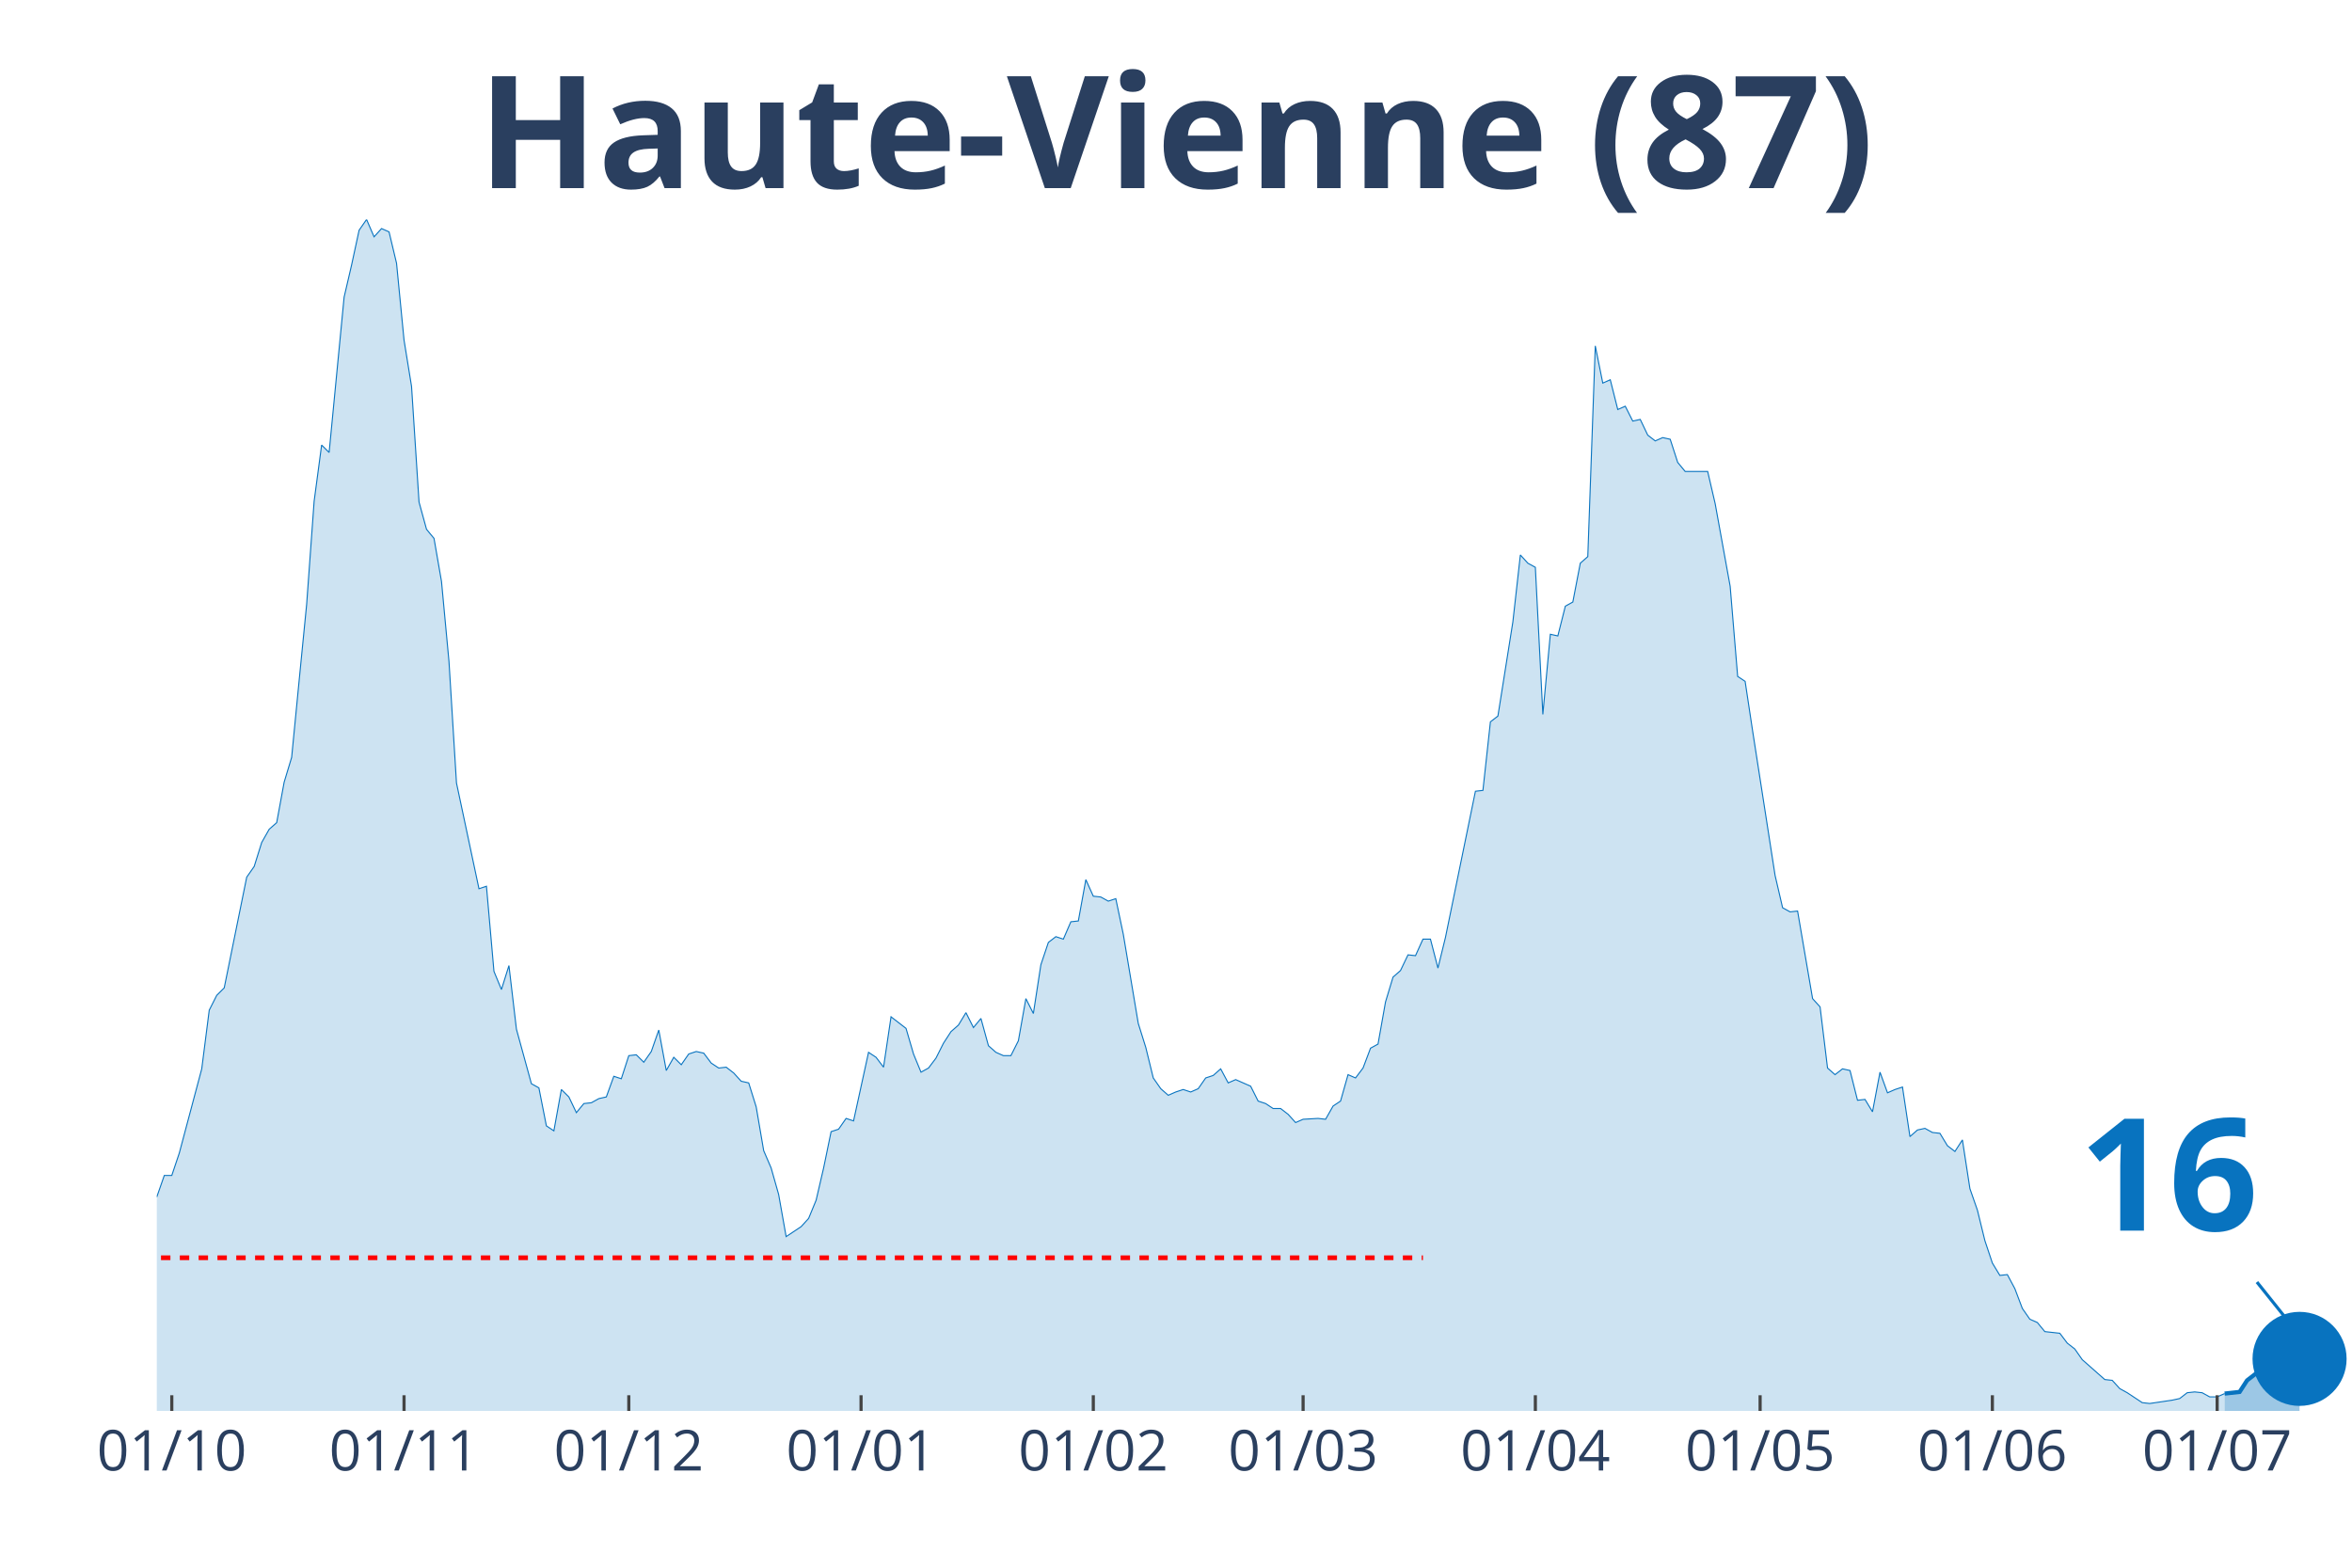
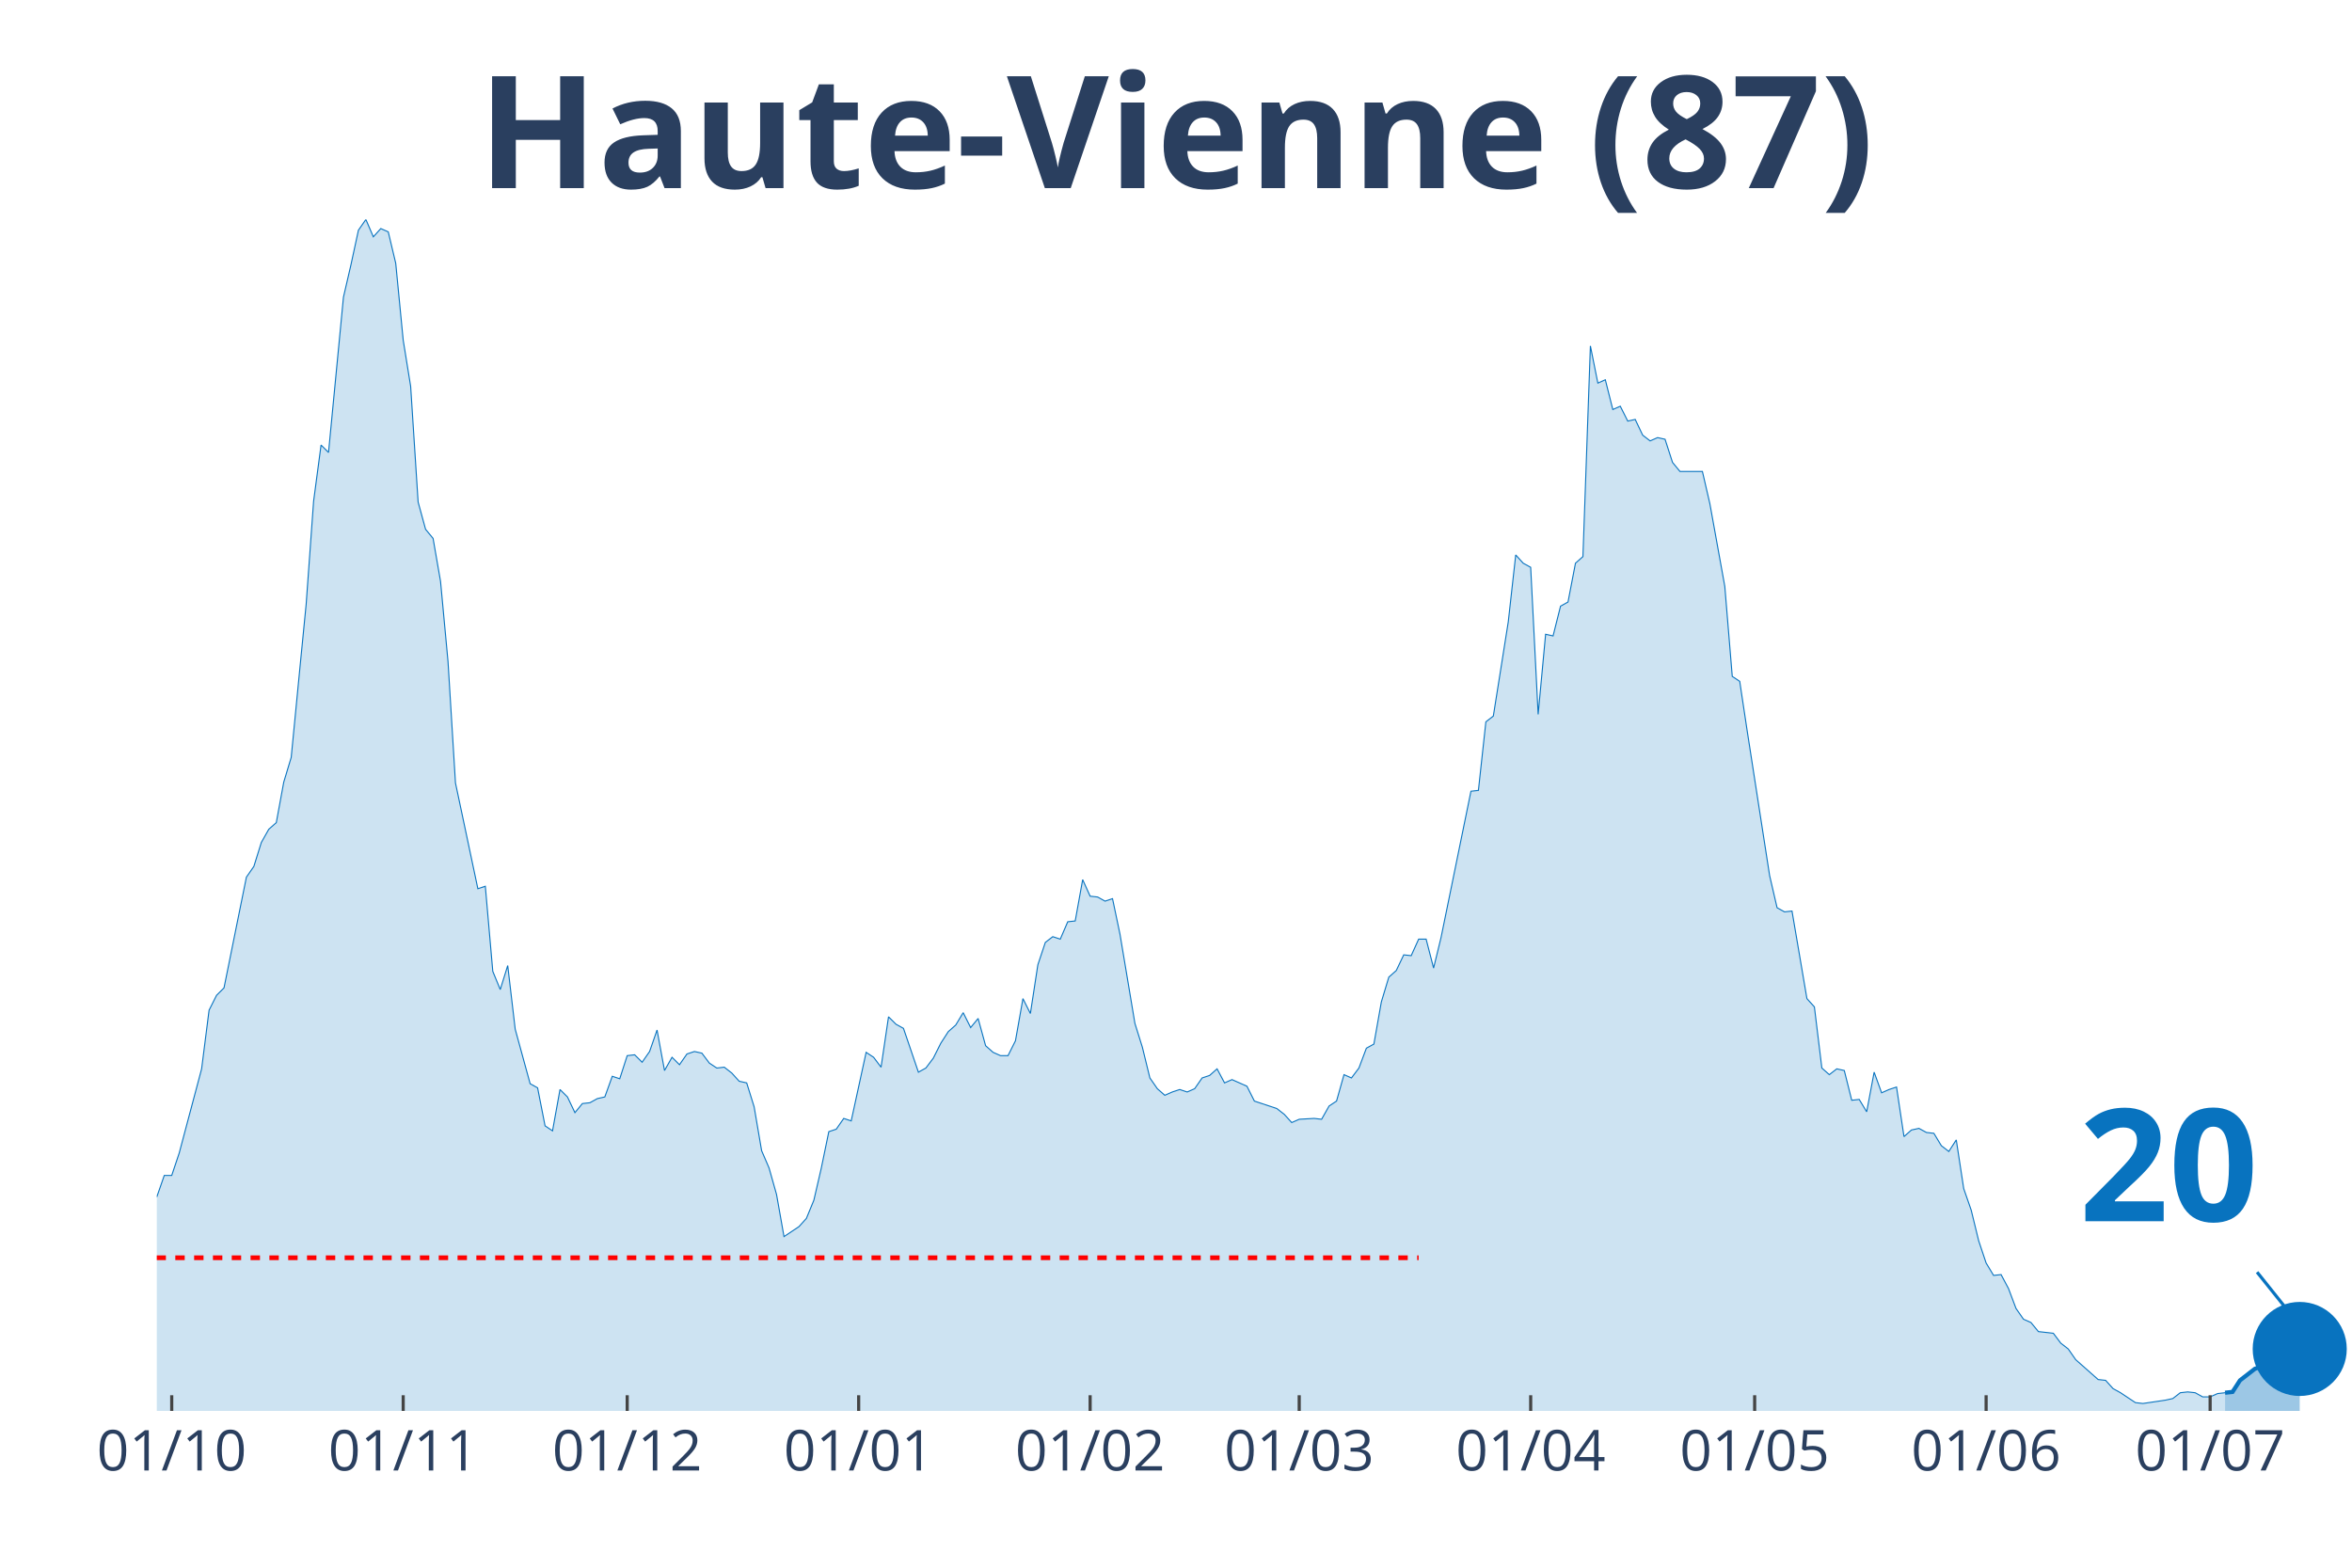
<svg xmlns="http://www.w3.org/2000/svg" class="main-svg" width="1125" height="750" style="" viewBox="0 0 750 500">
  <rect x="0" y="0" width="750" height="500" style="fill: rgb(0, 0, 0); fill-opacity: 0;" />
-   <defs id="defs-2e0371">
+   <defs id="defs-5c4370">
    <g class="clips">
-       <clipPath id="clip2e0371xyplot" class="plotclip">
+       <clipPath id="clip5c4370xyplot" class="plotclip">
        <rect width="700" height="380" />
      </clipPath>
-       <clipPath class="axesclip" id="clip2e0371x">
+       <clipPath class="axesclip" id="clip5c4370x">
        <rect x="50" y="0" width="700" height="500" />
      </clipPath>
-       <clipPath class="axesclip" id="clip2e0371y">
+       <clipPath class="axesclip" id="clip5c4370y">
        <rect x="0" y="70" width="750" height="380" />
      </clipPath>
-       <clipPath class="axesclip" id="clip2e0371xy">
+       <clipPath class="axesclip" id="clip5c4370xy">
        <rect x="50" y="70" width="700" height="380" />
      </clipPath>
    </g>
    <g class="gradients" />
  </defs>
  <g class="bglayer">
    <rect class="bg" x="50" y="70" width="700" height="380" style="fill: rgb(0, 0, 0); fill-opacity: 0; stroke-width: 0;" />
  </g>
  <g class="layer-below">
    <g class="imagelayer" />
    <g class="shapelayer" />
  </g>
  <g class="cartesianlayer">
    <g class="subplot xy">
      <g class="layer-subplot">
        <g class="shapelayer" />
        <g class="imagelayer" />
      </g>
      <g class="gridlayer">
        <g class="x">
-           <path class="xgrid crisp" transform="translate(54.78,0)" d="M0,70v380" style="stroke: rgb(255, 255, 255); stroke-opacity: 1; stroke-width: 1px;" />
-           <path class="xgrid crisp" transform="translate(128.84,0)" d="M0,70v380" style="stroke: rgb(255, 255, 255); stroke-opacity: 1; stroke-width: 1px;" />
-           <path class="xgrid crisp" transform="translate(200.51,0)" d="M0,70v380" style="stroke: rgb(255, 255, 255); stroke-opacity: 1; stroke-width: 1px;" />
-           <path class="xgrid crisp" transform="translate(274.57,0)" d="M0,70v380" style="stroke: rgb(255, 255, 255); stroke-opacity: 1; stroke-width: 1px;" />
-           <path class="xgrid crisp" transform="translate(348.63,0)" d="M0,70v380" style="stroke: rgb(255, 255, 255); stroke-opacity: 1; stroke-width: 1px;" />
-           <path class="xgrid crisp" transform="translate(415.53,0)" d="M0,70v380" style="stroke: rgb(255, 255, 255); stroke-opacity: 1; stroke-width: 1px;" />
-           <path class="xgrid crisp" transform="translate(489.59,0)" d="M0,70v380" style="stroke: rgb(255, 255, 255); stroke-opacity: 1; stroke-width: 1px;" />
-           <path class="xgrid crisp" transform="translate(561.26,0)" d="M0,70v380" style="stroke: rgb(255, 255, 255); stroke-opacity: 1; stroke-width: 1px;" />
-           <path class="xgrid crisp" transform="translate(635.32,0)" d="M0,70v380" style="stroke: rgb(255, 255, 255); stroke-opacity: 1; stroke-width: 1px;" />
-           <path class="xgrid crisp" transform="translate(707,0)" d="M0,70v380" style="stroke: rgb(255, 255, 255); stroke-opacity: 1; stroke-width: 1px;" />
+           <path class="xgrid crisp" transform="translate(54.76,0)" d="M0,70v380" style="stroke: rgb(255, 255, 255); stroke-opacity: 1; stroke-width: 1px;" />
+           <path class="xgrid crisp" transform="translate(128.57,0)" d="M0,70v380" style="stroke: rgb(255, 255, 255); stroke-opacity: 1; stroke-width: 1px;" />
+           <path class="xgrid crisp" transform="translate(200,0)" d="M0,70v380" style="stroke: rgb(255, 255, 255); stroke-opacity: 1; stroke-width: 1px;" />
+           <path class="xgrid crisp" transform="translate(273.81,0)" d="M0,70v380" style="stroke: rgb(255, 255, 255); stroke-opacity: 1; stroke-width: 1px;" />
+           <path class="xgrid crisp" transform="translate(347.62,0)" d="M0,70v380" style="stroke: rgb(255, 255, 255); stroke-opacity: 1; stroke-width: 1px;" />
+           <path class="xgrid crisp" transform="translate(414.29,0)" d="M0,70v380" style="stroke: rgb(255, 255, 255); stroke-opacity: 1; stroke-width: 1px;" />
+           <path class="xgrid crisp" transform="translate(488.1,0)" d="M0,70v380" style="stroke: rgb(255, 255, 255); stroke-opacity: 1; stroke-width: 1px;" />
+           <path class="xgrid crisp" transform="translate(559.52,0)" d="M0,70v380" style="stroke: rgb(255, 255, 255); stroke-opacity: 1; stroke-width: 1px;" />
+           <path class="xgrid crisp" transform="translate(633.33,0)" d="M0,70v380" style="stroke: rgb(255, 255, 255); stroke-opacity: 1; stroke-width: 1px;" />
+           <path class="xgrid crisp" transform="translate(704.76,0)" d="M0,70v380" style="stroke: rgb(255, 255, 255); stroke-opacity: 1; stroke-width: 1px;" />
        </g>
        <g class="y" />
      </g>
      <g class="zerolinelayer" />
      <path class="xlines-below" />
      <path class="ylines-below" />
      <g class="overlines-below" />
      <g class="xaxislayer-below" />
      <g class="yaxislayer-below" />
      <g class="overaxes-below" />
-       <g class="plot" transform="translate(50, 70)" clip-path="url('#clip2e0371xyplot')">
+       <g class="plot" transform="translate(50, 70)" clip-path="url('#clip5c4370xyplot')">
        <g class="scatterlayer mlayer">
-           <g class="trace scatter trace3ffba0" style="stroke-miterlimit: 2;">
+           <g class="trace scatter tracef31524" style="stroke-miterlimit: 2;">
            <g class="fills">
              <g>
-                 <path class="js-fill" d="M659.39,380L-324.91,380L-324.91,378.68L-293.86,378.68L-291.47,378.16L-269.97,379.74L-267.58,379.47L-160.07,378.16L-157.68,377.1L-148.12,377.36L-145.73,377.36L-133.79,378.16L-131.4,378.42L-119.45,377.1L-117.06,376.31L-100.34,373.15L-97.95,372.36L-93.17,372.62L-90.78,371.57L-74.06,347.06L-71.67,347.59L-66.89,343.63L-64.51,342.84L-62.12,344.69L-59.73,344.42L-52.56,330.46L-50.17,331.25L-47.78,332.04L-45.39,330.98L-40.61,326.24L-38.23,317.02L-35.84,319.39L-33.45,317.55L-31.06,315.44L-28.67,315.17L-26.28,307L-23.89,303.05L-21.5,306.48L-19.11,302.52L-16.72,299.1L-14.33,299.63L-11.95,300.15L-9.56,304.37L-4.78,309.9L-2.39,308.59L0,311.75L2.39,304.9L4.78,304.9L7.17,297.78L14.33,270.9L16.72,252.19L19.11,247.45L21.5,245.08L28.67,209.76L31.06,206.34L33.45,198.7L35.84,194.48L38.23,192.37L40.61,179.46L43,171.55L45.39,147.05L47.78,122.8L50.17,89.86L52.56,71.94L54.95,74.31L59.73,24.77L62.12,14.49L64.51,3.43L66.89,0L69.28,5.53L71.67,2.9L74.06,3.95L76.45,13.97L78.84,38.47L81.23,53.23L83.62,90.12L86.01,98.82L88.4,101.72L90.78,115.42L93.17,140.98L95.56,179.72L102.73,213.45L105.12,212.66L107.51,239.81L109.9,245.6L112.29,237.96L114.68,258.25L119.45,275.64L121.84,276.96L124.23,289.08L126.62,290.67L129.01,277.49L131.4,279.86L133.79,284.87L136.18,281.97L138.57,281.71L140.96,280.39L143.34,279.86L145.73,273.27L148.12,274.06L150.51,266.69L152.9,266.42L155.29,268.79L157.68,265.37L160.07,258.52L162.46,271.43L164.85,267.21L167.24,269.58L169.62,266.16L172.01,265.37L174.4,265.89L176.79,269.06L179.18,270.64L181.57,270.37L183.96,272.22L186.35,274.85L188.74,275.38L191.13,283.02L193.52,296.99L195.9,302.52L198.29,310.96L200.68,324.4L203.07,322.82L205.46,321.23L207.85,318.6L210.24,312.8L212.63,302.52L215.02,290.93L217.41,290.14L219.8,286.71L222.18,287.5L226.96,265.63L229.35,267.21L231.74,270.37L234.13,254.3L238.91,257.99L241.3,266.16L243.69,271.96L246.08,270.64L248.46,267.48L250.85,262.73L253.24,259.04L255.63,256.93L258.02,252.98L260.41,257.73L262.8,254.83L265.19,263.52L267.58,265.63L269.97,266.69L272.35,266.69L274.74,261.94L277.13,248.5L279.52,253.25L281.91,237.7L284.3,230.58L286.69,228.74L289.08,229.53L291.47,223.99L293.86,223.73L296.25,210.55L298.63,215.83L301.02,216.09L303.41,217.41L305.8,216.62L308.19,227.95L312.97,256.41L315.36,264.05L317.75,273.8L320.14,277.23L322.53,279.33L324.91,278.28L327.3,277.49L329.69,278.28L332.08,277.23L334.47,273.8L336.86,273.01L339.25,270.9L341.64,275.38L344.03,274.33L348.81,276.44L351.19,281.18L353.58,281.97L355.97,283.55L358.36,283.55L360.75,285.4L363.14,288.03L365.53,286.98L370.31,286.71L372.7,286.98L375.09,282.76L377.47,281.18L379.86,272.75L382.25,273.8L384.64,270.64L387.03,264.31L389.42,263L391.81,249.56L394.2,241.65L396.59,239.54L398.98,234.54L401.37,234.8L403.75,229.53L406.14,229.53L408.53,238.75L410.92,229L420.48,182.36L422.87,182.09L425.26,160.22L427.65,158.38L432.42,128.34L434.81,106.99L437.2,109.63L439.59,110.94L441.98,157.85L444.37,132.29L446.76,132.82L449.15,123.33L451.54,122.01L453.92,109.63L456.31,107.52L458.7,40.32L461.09,52.18L463.48,51.12L465.87,60.61L468.26,59.56L470.65,64.3L473.04,63.77L475.43,68.78L477.82,70.62L480.2,69.57L482.59,70.1L484.98,77.48L487.37,80.37L494.54,80.37L496.93,90.65L501.71,117L504.1,145.73L506.48,147.31L508.87,163.12L516.04,209.24L518.43,219.51L520.82,220.83L523.21,220.57L527.99,248.5L530.38,251.14L532.76,270.64L535.15,272.75L537.54,270.9L539.93,271.43L542.32,280.92L544.71,280.65L547.1,284.6L549.49,271.96L551.88,278.54L554.27,277.49L556.66,276.7L559.04,292.51L561.43,290.4L563.82,289.88L566.21,291.19L568.6,291.46L570.99,295.41L573.38,297.25L575.77,293.56L578.16,309.11L580.55,315.96L582.94,325.71L585.32,332.83L587.71,336.78L590.1,336.52L592.49,341L594.88,347.32L597.27,350.75L599.66,351.8L602.05,354.7L606.83,355.23L609.22,358.39L611.6,360.24L613.99,363.66L621.16,369.99L623.55,370.25L625.94,372.88L628.33,374.2L633.11,377.36L635.49,377.63L642.66,376.57L645.05,376.05L647.44,374.2L649.83,373.94L652.22,374.2L654.61,375.52L657,375.52L659.39,374.47" style="fill: rgb(8, 115, 191); fill-opacity: 0.2; stroke-width: 0;" />
+                 <path class="js-fill" d="M659.52,380L-323.81,380L-323.81,378.68L-292.86,378.68L-290.48,378.16L-269.05,379.74L-266.67,379.47L-159.52,378.16L-157.14,377.1L-147.62,377.36L-145.24,377.36L-133.33,378.16L-130.95,378.42L-119.05,377.1L-116.67,376.31L-100,373.15L-97.62,372.36L-92.86,372.62L-90.48,371.57L-73.81,347.06L-71.43,347.59L-66.67,343.63L-64.29,342.84L-61.9,344.69L-59.52,344.42L-52.38,330.46L-50,331.25L-47.62,332.04L-45.24,330.98L-40.48,326.24L-38.1,317.02L-35.71,319.39L-33.33,317.55L-30.95,315.44L-28.57,315.17L-26.19,307L-23.81,303.05L-21.43,306.48L-19.05,302.52L-16.67,299.1L-14.29,299.63L-11.9,300.15L-9.52,304.37L-4.76,309.9L-2.38,308.59L0,311.75L2.38,304.9L4.76,304.9L7.14,297.78L14.29,270.9L16.67,252.19L19.05,247.45L21.43,245.08L28.57,209.76L30.95,206.34L33.33,198.7L35.71,194.48L38.1,192.37L40.48,179.46L42.86,171.55L45.24,147.05L47.62,122.8L50,89.86L52.38,71.94L54.76,74.31L59.52,24.77L61.9,14.49L64.29,3.43L66.67,0L69.05,5.53L71.43,2.9L73.81,3.95L76.19,13.97L78.57,38.47L80.95,53.23L83.33,90.12L85.71,98.82L88.1,101.72L90.48,115.42L92.86,140.98L95.24,179.72L102.38,213.45L104.76,212.66L107.14,239.81L109.52,245.6L111.9,237.96L114.29,258.25L119.05,275.64L121.43,276.96L123.81,289.08L126.19,290.67L128.57,277.49L130.95,279.86L133.33,284.87L135.71,281.97L138.1,281.71L140.48,280.39L142.86,279.86L145.24,273.27L147.62,274.06L150,266.69L152.38,266.42L154.76,268.79L157.14,265.37L159.52,258.52L161.9,271.43L164.29,267.21L166.67,269.58L169.05,266.16L171.43,265.37L173.81,265.89L176.19,269.06L178.57,270.64L180.95,270.37L183.33,272.22L185.71,274.85L188.1,275.38L190.48,283.02L192.86,296.99L195.24,302.52L197.62,310.96L200,324.4L202.38,322.82L204.76,321.23L207.14,318.6L209.52,312.8L211.9,302.52L214.29,290.93L216.67,290.14L219.05,286.71L221.43,287.5L226.19,265.63L228.57,267.21L230.95,270.37L233.33,254.3L235.71,256.67L238.1,257.99L242.86,271.96L245.24,270.64L247.62,267.48L250,262.73L252.38,259.04L254.76,256.93L257.14,252.98L259.52,257.73L261.9,254.83L264.29,263.52L266.67,265.63L269.05,266.69L271.43,266.69L273.81,261.94L276.19,248.5L278.57,253.25L280.95,237.7L283.33,230.58L285.71,228.74L288.1,229.53L290.48,223.99L292.86,223.73L295.24,210.55L297.62,215.83L300,216.09L302.38,217.41L304.76,216.62L307.14,227.95L311.9,256.41L314.29,264.05L316.67,273.8L319.05,277.23L321.43,279.33L323.81,278.28L326.19,277.49L328.57,278.28L330.95,277.23L333.33,273.8L335.71,273.01L338.1,270.9L340.48,275.38L342.86,274.33L347.62,276.44L350,281.18L357.14,283.55L359.52,285.4L361.9,288.03L364.29,286.98L369.05,286.71L371.43,286.98L373.81,282.76L376.19,281.18L378.57,272.75L380.95,273.8L383.33,270.64L385.71,264.31L388.1,263L390.48,249.56L392.86,241.65L395.24,239.54L397.62,234.54L400,234.8L402.38,229.53L404.76,229.53L407.14,238.75L409.52,229L419.05,182.36L421.43,182.09L423.81,160.22L426.19,158.38L430.95,128.34L433.33,106.99L435.71,109.63L438.1,110.94L440.48,157.85L442.86,132.29L445.24,132.82L447.62,123.33L450,122.01L452.38,109.63L454.76,107.52L457.14,40.32L459.52,52.18L461.9,51.12L464.29,60.61L466.67,59.56L469.05,64.3L471.43,63.77L473.81,68.78L476.19,70.62L478.57,69.57L480.95,70.1L483.33,77.48L485.71,80.37L492.86,80.37L495.24,90.65L500,117L502.38,145.73L504.76,147.31L507.14,163.12L514.29,209.24L516.67,219.51L519.05,220.83L521.43,220.57L526.19,248.5L528.57,251.14L530.95,270.64L533.33,272.75L535.71,270.9L538.1,271.43L540.48,280.92L542.86,280.65L545.24,284.6L547.62,271.96L550,278.54L552.38,277.49L554.76,276.7L557.14,292.51L559.52,290.4L561.9,289.88L564.29,291.19L566.67,291.46L569.05,295.41L571.43,297.25L573.81,293.56L576.19,309.11L578.57,315.96L580.95,325.71L583.33,332.83L585.71,336.78L588.1,336.52L590.48,341L592.86,347.32L595.24,350.75L597.62,351.8L600,354.7L604.76,355.23L607.14,358.39L609.52,360.24L611.9,363.66L619.05,369.99L621.43,370.25L623.81,372.88L626.19,374.2L630.95,377.36L633.33,377.63L640.48,376.57L642.86,376.05L645.24,374.2L647.62,373.94L650,374.2L652.38,375.52L654.76,375.52L657.14,374.47L659.52,374.2" style="fill: rgb(8, 115, 191); fill-opacity: 0.2; stroke-width: 0;" />
              </g>
            </g>
            <g class="errorbars" />
            <g class="lines">
-               <path class="js-line" d="M-324.91,378.68L-293.86,378.68L-291.47,378.16L-269.97,379.74L-267.58,379.47L-160.07,378.16L-157.68,377.1L-148.12,377.36L-145.73,377.36L-133.79,378.16L-131.4,378.42L-119.45,377.1L-117.06,376.31L-100.34,373.15L-97.95,372.36L-93.17,372.62L-90.78,371.57L-74.06,347.06L-71.67,347.59L-66.89,343.63L-64.51,342.84L-62.12,344.69L-59.73,344.42L-52.56,330.46L-50.17,331.25L-47.78,332.04L-45.39,330.98L-40.61,326.24L-38.23,317.02L-35.84,319.39L-33.45,317.55L-31.06,315.44L-28.67,315.17L-26.28,307L-23.89,303.05L-21.5,306.48L-19.11,302.52L-16.72,299.1L-14.33,299.63L-11.95,300.15L-9.56,304.37L-4.78,309.9L-2.39,308.59L0,311.75L2.39,304.9L4.78,304.9L7.17,297.78L14.33,270.9L16.72,252.19L19.11,247.45L21.5,245.08L28.67,209.76L31.06,206.34L33.45,198.7L35.84,194.48L38.23,192.37L40.61,179.46L43,171.55L45.39,147.05L47.78,122.8L50.17,89.86L52.56,71.94L54.95,74.31L59.73,24.77L62.12,14.49L64.51,3.43L66.89,0L69.28,5.53L71.67,2.9L74.06,3.95L76.45,13.97L78.84,38.47L81.23,53.23L83.62,90.12L86.01,98.82L88.4,101.72L90.78,115.42L93.17,140.98L95.56,179.72L102.73,213.45L105.12,212.66L107.51,239.81L109.9,245.6L112.29,237.96L114.68,258.25L119.45,275.64L121.84,276.96L124.23,289.08L126.62,290.67L129.01,277.49L131.4,279.86L133.79,284.87L136.18,281.97L138.57,281.71L140.96,280.39L143.34,279.86L145.73,273.27L148.12,274.06L150.51,266.69L152.9,266.42L155.29,268.79L157.68,265.37L160.07,258.52L162.46,271.43L164.85,267.21L167.24,269.58L169.62,266.16L172.01,265.37L174.4,265.89L176.79,269.06L179.18,270.64L181.57,270.37L183.96,272.22L186.35,274.85L188.74,275.38L191.13,283.02L193.52,296.99L195.9,302.52L198.29,310.96L200.68,324.4L203.07,322.82L205.46,321.23L207.85,318.6L210.24,312.8L212.63,302.52L215.02,290.93L217.41,290.14L219.8,286.71L222.18,287.5L226.96,265.63L229.35,267.21L231.74,270.37L234.13,254.3L238.91,257.99L241.3,266.16L243.69,271.96L246.08,270.64L248.46,267.48L250.85,262.73L253.24,259.04L255.63,256.93L258.02,252.98L260.41,257.73L262.8,254.83L265.19,263.52L267.58,265.63L269.97,266.69L272.35,266.69L274.74,261.94L277.13,248.5L279.52,253.25L281.91,237.7L284.3,230.58L286.69,228.74L289.08,229.53L291.47,223.99L293.86,223.73L296.25,210.55L298.63,215.83L301.02,216.09L303.41,217.41L305.8,216.62L308.19,227.95L312.97,256.41L315.36,264.05L317.75,273.8L320.14,277.23L322.53,279.33L324.91,278.28L327.3,277.49L329.69,278.28L332.08,277.23L334.47,273.8L336.86,273.01L339.25,270.9L341.64,275.38L344.03,274.33L348.81,276.44L351.19,281.18L353.58,281.97L355.97,283.55L358.36,283.55L360.75,285.4L363.14,288.03L365.53,286.98L370.31,286.71L372.7,286.98L375.09,282.76L377.47,281.18L379.86,272.75L382.25,273.8L384.64,270.64L387.03,264.31L389.42,263L391.81,249.56L394.2,241.65L396.59,239.54L398.98,234.54L401.37,234.8L403.75,229.53L406.14,229.53L408.53,238.75L410.92,229L420.48,182.36L422.87,182.09L425.26,160.22L427.65,158.38L432.42,128.34L434.81,106.99L437.2,109.63L439.59,110.94L441.98,157.85L444.37,132.29L446.76,132.82L449.15,123.33L451.54,122.01L453.92,109.63L456.31,107.52L458.7,40.32L461.09,52.18L463.48,51.12L465.87,60.61L468.26,59.56L470.65,64.3L473.04,63.77L475.43,68.78L477.82,70.62L480.2,69.57L482.59,70.1L484.98,77.48L487.37,80.37L494.54,80.37L496.93,90.65L501.71,117L504.1,145.73L506.48,147.31L508.87,163.12L516.04,209.24L518.43,219.51L520.82,220.83L523.21,220.57L527.99,248.5L530.38,251.14L532.76,270.64L535.15,272.75L537.54,270.9L539.93,271.43L542.32,280.92L544.71,280.65L547.1,284.6L549.49,271.96L551.88,278.54L554.27,277.49L556.66,276.7L559.04,292.51L561.43,290.4L563.82,289.88L566.21,291.19L568.6,291.46L570.99,295.41L573.38,297.25L575.77,293.56L578.16,309.11L580.55,315.96L582.94,325.71L585.32,332.83L587.71,336.78L590.1,336.52L592.49,341L594.88,347.32L597.27,350.75L599.66,351.8L602.05,354.7L606.83,355.23L609.22,358.39L611.6,360.24L613.99,363.66L621.16,369.99L623.55,370.25L625.94,372.88L628.33,374.2L633.11,377.36L635.49,377.63L642.66,376.57L645.05,376.05L647.44,374.2L649.83,373.94L652.22,374.2L654.61,375.52L657,375.52L659.39,374.47" style="vector-effect: non-scaling-stroke; fill: none; stroke: rgb(8, 115, 191); stroke-opacity: 1; stroke-width: 0.5px; opacity: 1;" />
+               <path class="js-line" d="M-323.81,378.68L-292.86,378.68L-290.48,378.16L-269.05,379.74L-266.67,379.47L-159.52,378.16L-157.14,377.1L-147.62,377.36L-145.24,377.36L-133.33,378.16L-130.95,378.42L-119.05,377.1L-116.67,376.31L-100,373.15L-97.62,372.36L-92.86,372.62L-90.48,371.57L-73.81,347.06L-71.43,347.59L-66.67,343.63L-64.29,342.84L-61.9,344.69L-59.52,344.42L-52.38,330.46L-50,331.25L-47.62,332.04L-45.24,330.98L-40.48,326.24L-38.1,317.02L-35.71,319.39L-33.33,317.55L-30.95,315.44L-28.57,315.17L-26.19,307L-23.81,303.05L-21.43,306.48L-19.05,302.52L-16.67,299.1L-14.29,299.63L-11.9,300.15L-9.52,304.37L-4.76,309.9L-2.38,308.59L0,311.75L2.38,304.9L4.76,304.9L7.14,297.78L14.29,270.9L16.67,252.19L19.05,247.45L21.43,245.08L28.57,209.76L30.95,206.34L33.33,198.7L35.71,194.48L38.1,192.37L40.48,179.46L42.86,171.55L45.24,147.05L47.62,122.8L50,89.86L52.38,71.94L54.76,74.31L59.52,24.77L61.9,14.49L64.29,3.43L66.67,0L69.05,5.53L71.43,2.9L73.81,3.95L76.19,13.97L78.57,38.47L80.95,53.23L83.33,90.12L85.71,98.82L88.1,101.72L90.48,115.42L92.86,140.98L95.24,179.72L102.38,213.45L104.76,212.66L107.14,239.81L109.52,245.6L111.9,237.96L114.29,258.25L119.05,275.64L121.43,276.96L123.81,289.08L126.19,290.67L128.57,277.49L130.95,279.86L133.33,284.87L135.71,281.97L138.1,281.71L140.48,280.39L142.86,279.86L145.24,273.27L147.62,274.06L150,266.69L152.38,266.42L154.76,268.79L157.14,265.37L159.52,258.52L161.9,271.43L164.29,267.21L166.67,269.58L169.05,266.16L171.43,265.37L173.81,265.89L176.19,269.06L178.57,270.64L180.95,270.37L183.33,272.22L185.71,274.85L188.1,275.38L190.48,283.02L192.86,296.99L195.24,302.52L197.62,310.96L200,324.4L202.38,322.82L204.76,321.23L207.14,318.6L209.52,312.8L211.9,302.52L214.29,290.93L216.67,290.14L219.05,286.71L221.43,287.5L226.19,265.63L228.57,267.21L230.95,270.37L233.33,254.3L235.71,256.67L238.1,257.99L242.86,271.96L245.24,270.64L247.62,267.48L250,262.73L252.38,259.04L254.76,256.93L257.14,252.98L259.52,257.73L261.9,254.83L264.29,263.52L266.67,265.63L269.05,266.69L271.43,266.69L273.81,261.94L276.19,248.5L278.57,253.25L280.95,237.7L283.33,230.58L285.71,228.74L288.1,229.53L290.48,223.99L292.86,223.73L295.24,210.55L297.62,215.83L300,216.09L302.38,217.41L304.76,216.62L307.14,227.95L311.9,256.41L314.29,264.05L316.67,273.8L319.05,277.23L321.43,279.33L323.81,278.28L326.19,277.49L328.57,278.28L330.95,277.23L333.33,273.8L335.71,273.01L338.1,270.9L340.48,275.38L342.86,274.33L347.62,276.44L350,281.18L357.14,283.55L359.52,285.4L361.9,288.03L364.29,286.98L369.05,286.71L371.43,286.98L373.81,282.76L376.19,281.18L378.57,272.75L380.95,273.8L383.33,270.64L385.71,264.31L388.1,263L390.48,249.56L392.86,241.65L395.24,239.54L397.62,234.54L400,234.8L402.38,229.53L404.76,229.53L407.14,238.75L409.52,229L419.05,182.36L421.43,182.09L423.81,160.22L426.19,158.38L430.95,128.34L433.33,106.99L435.71,109.63L438.1,110.94L440.48,157.85L442.86,132.29L445.24,132.82L447.62,123.33L450,122.01L452.38,109.63L454.76,107.52L457.14,40.32L459.52,52.18L461.9,51.12L464.29,60.61L466.67,59.56L469.05,64.3L471.43,63.77L473.81,68.78L476.19,70.62L478.57,69.57L480.95,70.1L483.33,77.48L485.71,80.37L492.86,80.37L495.24,90.65L500,117L502.38,145.73L504.76,147.31L507.14,163.12L514.29,209.24L516.67,219.51L519.05,220.83L521.43,220.57L526.19,248.5L528.57,251.14L530.95,270.64L533.33,272.75L535.71,270.9L538.1,271.43L540.48,280.92L542.86,280.65L545.24,284.6L547.62,271.96L550,278.54L552.38,277.49L554.76,276.7L557.14,292.51L559.52,290.4L561.9,289.88L564.29,291.19L566.67,291.46L569.05,295.41L571.43,297.25L573.81,293.56L576.19,309.11L578.57,315.96L580.95,325.71L583.33,332.83L585.71,336.78L588.1,336.52L590.48,341L592.86,347.32L595.24,350.75L597.62,351.8L600,354.7L604.76,355.23L607.14,358.39L609.52,360.24L611.9,363.66L619.05,369.99L621.43,370.25L623.81,372.88L626.19,374.2L630.95,377.36L633.33,377.63L640.48,376.57L642.86,376.05L645.24,374.2L647.62,373.94L650,374.2L652.38,375.52L654.76,375.52L657.14,374.47L659.52,374.2" style="vector-effect: non-scaling-stroke; fill: none; stroke: rgb(8, 115, 191); stroke-opacity: 1; stroke-width: 0.5px; opacity: 1;" />
            </g>
            <g class="points" />
            <g class="text" />
          </g>
-           <g class="trace scatter trace9afa0b" style="stroke-miterlimit: 2;">
+           <g class="trace scatter trace67275a" style="stroke-miterlimit: 2;">
            <g class="fills">
              <g>
-                 <path class="js-fill" d="M683.28,380L659.39,380L659.39,374.47L664.16,373.94L666.55,370.25L671.33,366.56L673.72,365.77L678.5,363.4L680.89,365.51L683.28,363.4" style="fill: rgb(8, 115, 191); fill-opacity: 0.4; stroke-width: 0;" />
+                 <path class="js-fill" d="M683.33,380L659.52,380L659.52,374.2L661.9,373.94L664.29,370.25L669.05,366.56L671.43,365.77L676.19,363.4L678.57,365.51L680.95,363.4L683.33,360.24" style="fill: rgb(8, 115, 191); fill-opacity: 0.4; stroke-width: 0;" />
              </g>
            </g>
            <g class="errorbars" />
            <g class="lines">
-               <path class="js-line" d="M659.39,374.47L664.16,373.94L666.55,370.25L671.33,366.56L673.72,365.77L678.5,363.4L680.89,365.51L683.28,363.4" style="vector-effect: non-scaling-stroke; fill: none; stroke: rgb(8, 115, 191); stroke-opacity: 1; stroke-width: 2px; opacity: 1;" />
+               <path class="js-line" d="M659.52,374.2L661.9,373.94L664.29,370.25L669.05,366.56L671.43,365.77L676.19,363.4L678.57,365.51L680.95,363.4L683.33,360.24" style="vector-effect: non-scaling-stroke; fill: none; stroke: rgb(8, 115, 191); stroke-opacity: 1; stroke-width: 2px; opacity: 1;" />
            </g>
            <g class="points" />
            <g class="text" />
          </g>
-           <g class="trace scatter traceba68dd" style="stroke-miterlimit: 2; opacity: 1;">
+           <g class="trace scatter trace0dc744" style="stroke-miterlimit: 2; opacity: 1;">
            <g class="fills" />
            <g class="errorbars" />
            <g class="lines" />
            <g class="points">
-               <path class="point" transform="translate(683.28,363.4)" d="M15,0A15,15 0 1,1 0,-15A15,15 0 0,1 15,0Z" style="opacity: 1; stroke-width: 0px; fill: rgb(8, 115, 191); fill-opacity: 1;" />
+               <path class="point" transform="translate(683.33,360.24)" d="M15,0A15,15 0 1,1 0,-15A15,15 0 0,1 15,0Z" style="opacity: 1; stroke-width: 0px; fill: rgb(8, 115, 191); fill-opacity: 1;" />
            </g>
            <g class="text" />
          </g>
        </g>
      </g>
      <g class="overplot" />
      <path class="xlines-above crisp" style="fill: none; stroke-width: 1px; stroke: rgb(0, 0, 0); stroke-opacity: 0;" d="" />
      <path class="ylines-above crisp" style="fill: none;" d="M0,0" />
      <g class="overlines-above" />
      <g class="xaxislayer-above">
-         <path class="xtick ticks crisp" d="M0,450v-5" transform="translate(54.78,0)" style="stroke: rgb(68, 68, 68); stroke-opacity: 1; stroke-width: 1px;" />
-         <path class="xtick ticks crisp" d="M0,450v-5" transform="translate(128.84,0)" style="stroke: rgb(68, 68, 68); stroke-opacity: 1; stroke-width: 1px;" />
-         <path class="xtick ticks crisp" d="M0,450v-5" transform="translate(200.51,0)" style="stroke: rgb(68, 68, 68); stroke-opacity: 1; stroke-width: 1px;" />
-         <path class="xtick ticks crisp" d="M0,450v-5" transform="translate(274.57,0)" style="stroke: rgb(68, 68, 68); stroke-opacity: 1; stroke-width: 1px;" />
-         <path class="xtick ticks crisp" d="M0,450v-5" transform="translate(348.63,0)" style="stroke: rgb(68, 68, 68); stroke-opacity: 1; stroke-width: 1px;" />
-         <path class="xtick ticks crisp" d="M0,450v-5" transform="translate(415.53,0)" style="stroke: rgb(68, 68, 68); stroke-opacity: 1; stroke-width: 1px;" />
-         <path class="xtick ticks crisp" d="M0,450v-5" transform="translate(489.59,0)" style="stroke: rgb(68, 68, 68); stroke-opacity: 1; stroke-width: 1px;" />
-         <path class="xtick ticks crisp" d="M0,450v-5" transform="translate(561.26,0)" style="stroke: rgb(68, 68, 68); stroke-opacity: 1; stroke-width: 1px;" />
-         <path class="xtick ticks crisp" d="M0,450v-5" transform="translate(635.32,0)" style="stroke: rgb(68, 68, 68); stroke-opacity: 1; stroke-width: 1px;" />
-         <path class="xtick ticks crisp" d="M0,450v-5" transform="translate(707,0)" style="stroke: rgb(68, 68, 68); stroke-opacity: 1; stroke-width: 1px;" />
+         <path class="xtick ticks crisp" d="M0,450v-5" transform="translate(54.76,0)" style="stroke: rgb(68, 68, 68); stroke-opacity: 1; stroke-width: 1px;" />
+         <path class="xtick ticks crisp" d="M0,450v-5" transform="translate(128.57,0)" style="stroke: rgb(68, 68, 68); stroke-opacity: 1; stroke-width: 1px;" />
+         <path class="xtick ticks crisp" d="M0,450v-5" transform="translate(200,0)" style="stroke: rgb(68, 68, 68); stroke-opacity: 1; stroke-width: 1px;" />
+         <path class="xtick ticks crisp" d="M0,450v-5" transform="translate(273.81,0)" style="stroke: rgb(68, 68, 68); stroke-opacity: 1; stroke-width: 1px;" />
+         <path class="xtick ticks crisp" d="M0,450v-5" transform="translate(347.62,0)" style="stroke: rgb(68, 68, 68); stroke-opacity: 1; stroke-width: 1px;" />
+         <path class="xtick ticks crisp" d="M0,450v-5" transform="translate(414.29,0)" style="stroke: rgb(68, 68, 68); stroke-opacity: 1; stroke-width: 1px;" />
+         <path class="xtick ticks crisp" d="M0,450v-5" transform="translate(488.1,0)" style="stroke: rgb(68, 68, 68); stroke-opacity: 1; stroke-width: 1px;" />
+         <path class="xtick ticks crisp" d="M0,450v-5" transform="translate(559.52,0)" style="stroke: rgb(68, 68, 68); stroke-opacity: 1; stroke-width: 1px;" />
+         <path class="xtick ticks crisp" d="M0,450v-5" transform="translate(633.33,0)" style="stroke: rgb(68, 68, 68); stroke-opacity: 1; stroke-width: 1px;" />
+         <path class="xtick ticks crisp" d="M0,450v-5" transform="translate(704.76,0)" style="stroke: rgb(68, 68, 68); stroke-opacity: 1; stroke-width: 1px;" />
        <g class="xtick">
-           <text text-anchor="middle" x="0" y="469" transform="translate(54.78,0)" style="font-family: 'Open Sans', verdana, arial, sans-serif; font-size: 18px; fill: rgb(42, 63, 95); fill-opacity: 1; white-space: pre;">01/10</text>
+           <text text-anchor="middle" x="0" y="469" transform="translate(54.76,0)" style="font-family: 'Open Sans', verdana, arial, sans-serif; font-size: 18px; fill: rgb(42, 63, 95); fill-opacity: 1; white-space: pre;">01/10</text>
        </g>
        <g class="xtick">
-           <text text-anchor="middle" x="0" y="469" transform="translate(128.84,0)" style="font-family: 'Open Sans', verdana, arial, sans-serif; font-size: 18px; fill: rgb(42, 63, 95); fill-opacity: 1; white-space: pre;">01/11</text>
+           <text text-anchor="middle" x="0" y="469" transform="translate(128.57,0)" style="font-family: 'Open Sans', verdana, arial, sans-serif; font-size: 18px; fill: rgb(42, 63, 95); fill-opacity: 1; white-space: pre;">01/11</text>
        </g>
        <g class="xtick">
-           <text text-anchor="middle" x="0" y="469" transform="translate(200.51,0)" style="font-family: 'Open Sans', verdana, arial, sans-serif; font-size: 18px; fill: rgb(42, 63, 95); fill-opacity: 1; white-space: pre;">01/12</text>
+           <text text-anchor="middle" x="0" y="469" transform="translate(200,0)" style="font-family: 'Open Sans', verdana, arial, sans-serif; font-size: 18px; fill: rgb(42, 63, 95); fill-opacity: 1; white-space: pre;">01/12</text>
        </g>
        <g class="xtick">
-           <text text-anchor="middle" x="0" y="469" transform="translate(274.57,0)" style="font-family: 'Open Sans', verdana, arial, sans-serif; font-size: 18px; fill: rgb(42, 63, 95); fill-opacity: 1; white-space: pre;">01/01</text>
+           <text text-anchor="middle" x="0" y="469" transform="translate(273.81,0)" style="font-family: 'Open Sans', verdana, arial, sans-serif; font-size: 18px; fill: rgb(42, 63, 95); fill-opacity: 1; white-space: pre;">01/01</text>
        </g>
        <g class="xtick">
-           <text text-anchor="middle" x="0" y="469" transform="translate(348.63,0)" style="font-family: 'Open Sans', verdana, arial, sans-serif; font-size: 18px; fill: rgb(42, 63, 95); fill-opacity: 1; white-space: pre;">01/02</text>
+           <text text-anchor="middle" x="0" y="469" transform="translate(347.62,0)" style="font-family: 'Open Sans', verdana, arial, sans-serif; font-size: 18px; fill: rgb(42, 63, 95); fill-opacity: 1; white-space: pre;">01/02</text>
        </g>
        <g class="xtick">
-           <text text-anchor="middle" x="0" y="469" transform="translate(415.53,0)" style="font-family: 'Open Sans', verdana, arial, sans-serif; font-size: 18px; fill: rgb(42, 63, 95); fill-opacity: 1; white-space: pre;">01/03</text>
+           <text text-anchor="middle" x="0" y="469" transform="translate(414.29,0)" style="font-family: 'Open Sans', verdana, arial, sans-serif; font-size: 18px; fill: rgb(42, 63, 95); fill-opacity: 1; white-space: pre;">01/03</text>
        </g>
        <g class="xtick">
-           <text text-anchor="middle" x="0" y="469" transform="translate(489.59,0)" style="font-family: 'Open Sans', verdana, arial, sans-serif; font-size: 18px; fill: rgb(42, 63, 95); fill-opacity: 1; white-space: pre;">01/04</text>
+           <text text-anchor="middle" x="0" y="469" transform="translate(488.1,0)" style="font-family: 'Open Sans', verdana, arial, sans-serif; font-size: 18px; fill: rgb(42, 63, 95); fill-opacity: 1; white-space: pre;">01/04</text>
        </g>
        <g class="xtick">
-           <text text-anchor="middle" x="0" y="469" transform="translate(561.26,0)" style="font-family: 'Open Sans', verdana, arial, sans-serif; font-size: 18px; fill: rgb(42, 63, 95); fill-opacity: 1; white-space: pre;">01/05</text>
+           <text text-anchor="middle" x="0" y="469" transform="translate(559.52,0)" style="font-family: 'Open Sans', verdana, arial, sans-serif; font-size: 18px; fill: rgb(42, 63, 95); fill-opacity: 1; white-space: pre;">01/05</text>
        </g>
        <g class="xtick">
-           <text text-anchor="middle" x="0" y="469" transform="translate(635.32,0)" style="font-family: 'Open Sans', verdana, arial, sans-serif; font-size: 18px; fill: rgb(42, 63, 95); fill-opacity: 1; white-space: pre;">01/06</text>
+           <text text-anchor="middle" x="0" y="469" transform="translate(633.33,0)" style="font-family: 'Open Sans', verdana, arial, sans-serif; font-size: 18px; fill: rgb(42, 63, 95); fill-opacity: 1; white-space: pre;">01/06</text>
        </g>
        <g class="xtick">
-           <text text-anchor="middle" x="0" y="469" transform="translate(707,0)" style="font-family: 'Open Sans', verdana, arial, sans-serif; font-size: 18px; fill: rgb(42, 63, 95); fill-opacity: 1; white-space: pre;">01/07</text>
+           <text text-anchor="middle" x="0" y="469" transform="translate(704.76,0)" style="font-family: 'Open Sans', verdana, arial, sans-serif; font-size: 18px; fill: rgb(42, 63, 95); fill-opacity: 1; white-space: pre;">01/07</text>
        </g>
      </g>
      <g class="yaxislayer-above" />
      <g class="overaxes-above" />
    </g>
  </g>
  <g class="polarlayer" />
  <g class="ternarylayer" />
  <g class="geolayer" />
  <g class="funnelarealayer" />
  <g class="pielayer" />
  <g class="treemaplayer" />
  <g class="sunburstlayer" />
  <g class="glimages" />
-   <defs id="topdefs-2e0371">
+   <defs id="topdefs-5c4370">
    <g class="clips" />
  </defs>
  <g class="layer-above">
    <g class="imagelayer" />
    <g class="shapelayer">
-       <path data-index="0" fill-rule="evenodd" d="M-1292.66,401.15L453.75,401.15" clip-path="url('#clip2e0371xy')" style="opacity: 1; stroke: rgb(255, 0, 0); stroke-opacity: 1; fill: rgb(0, 0, 0); fill-opacity: 0; stroke-dasharray: 3px, 3px; stroke-width: 1.5px;" />
+       <path data-index="0" fill-rule="evenodd" d="M-1288.1,401.15L452.38,401.15" clip-path="url('#clip5c4370xy')" style="opacity: 1; stroke: rgb(255, 0, 0); stroke-opacity: 1; fill: rgb(0, 0, 0); fill-opacity: 0; stroke-dasharray: 3px, 3px; stroke-width: 1.5px;" />
    </g>
  </g>
  <g class="infolayer">
    <g class="g-gtitle">
      <text class="gtitle" x="375" y="25" text-anchor="middle" dy="0.7em" style="font-family: 'Open Sans', verdana, arial, sans-serif; font-size: 50px; fill: rgb(42, 63, 95); opacity: 1; font-weight: normal; white-space: pre;">
        <tspan style="font-weight:bold">Haute-Vienne (87)</tspan>
      </text>
    </g>
    <g class="g-xtitle" />
    <g class="annotation" data-index="0" style="opacity: 1;">
-       <g class="annotation-text-g" transform="rotate(0,691.28,373.4)">
-         <g class="cursor-pointer" transform="translate(648, 337)">
+       <g class="annotation-text-g" transform="rotate(0,691.33,370.24)">
+         <g class="cursor-pointer" transform="translate(648, 334)">
          <rect class="bg" x="0.5" y="0.5" width="86" height="71" style="stroke-width: 1px; stroke: rgb(0, 0, 0); stroke-opacity: 0; fill: rgb(255, 255, 255); fill-opacity: 0.6;" />
          <text class="annotation-text" text-anchor="middle" x="43.531" y="55.5" style="font-family: 'Open Sans', verdana, arial, sans-serif; font-size: 50px; fill: rgb(8, 115, 191); fill-opacity: 1; white-space: pre;">
-             <tspan style="font-weight:bold">16 </tspan>
+             <tspan style="font-weight:bold">20 </tspan>
          </text>
        </g>
      </g>
      <g class="annotation-arrow-g" style="opacity: 1;">
-         <path d="M719.68,408.9L731.28,423.4" style="stroke-width: 1px; stroke: rgb(8, 115, 191); stroke-opacity: 1; stroke-dasharray: 0px, 0px, 18.569px, 18.569px;" />
+         <path d="M719.73,405.74L731.33,420.24" style="stroke-width: 1px; stroke: rgb(8, 115, 191); stroke-opacity: 1; stroke-dasharray: 0px, 0px, 18.569px, 18.569px;" />
      </g>
    </g>
  </g>
</svg>
